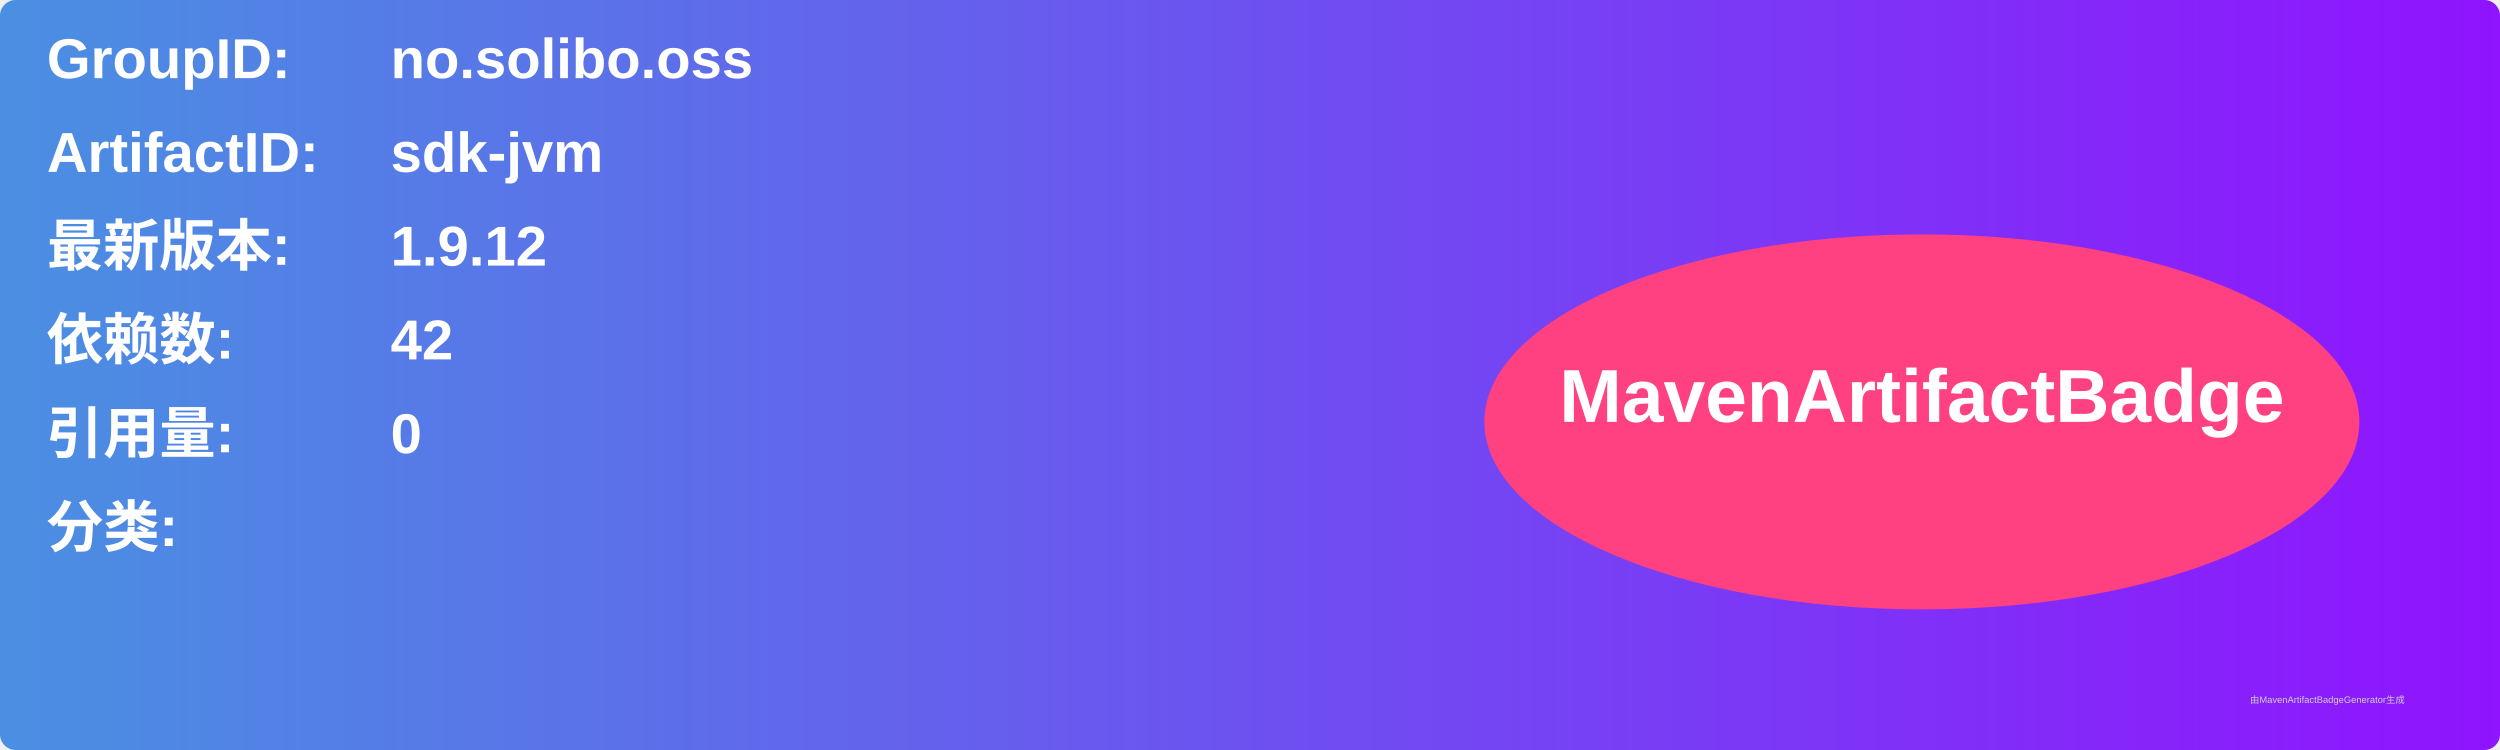
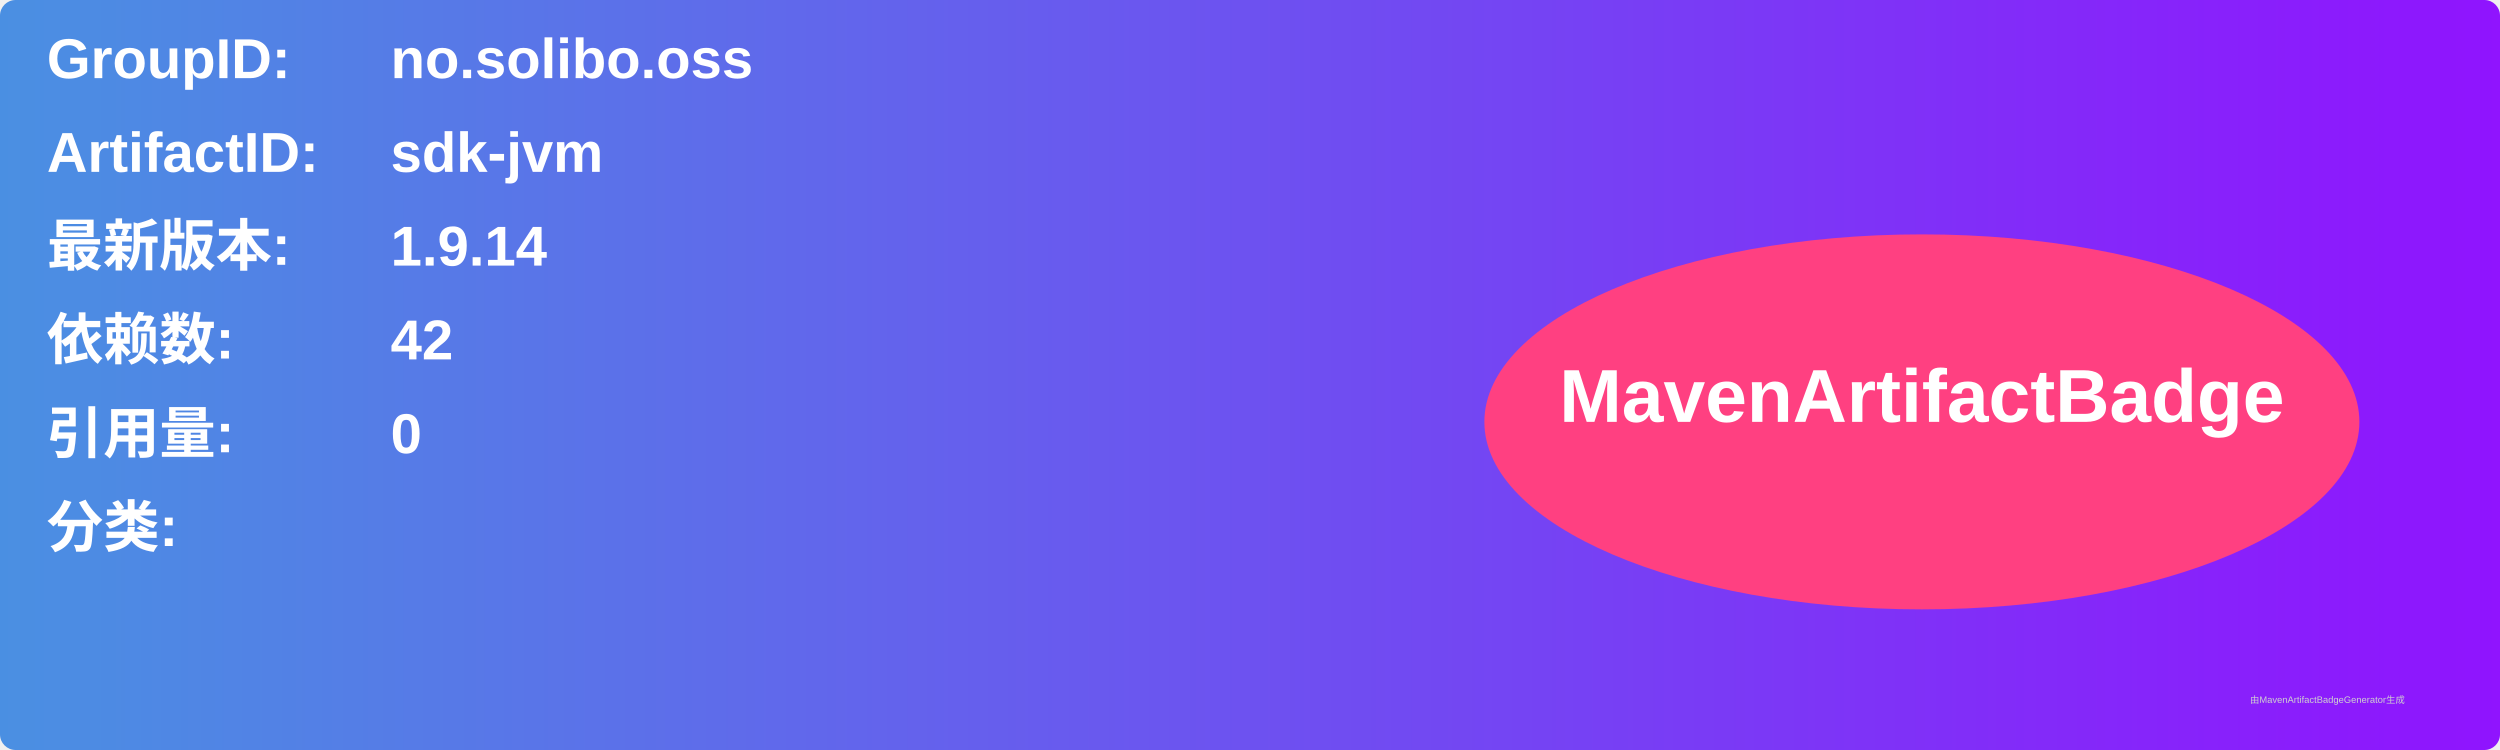
<svg xmlns="http://www.w3.org/2000/svg" width="800" height="240" viewBox="0 0 800 240">
  <linearGradient id="grad" x1="0%" y1="0%" x2="100%" y2="0%">
    <stop offset="0%" stop-color="#4a90e2" />
    <stop offset="100%" stop-color="#9013fe" />
  </linearGradient>
  <rect width="100%" height="100%" rx="5" ry="5" fill="url(#grad)" />
  <g transform="translate(15, 15)">
    <text x="0" y="10" font-family="Arial" font-size="18" fill="white" font-weight="bold" width="260">GroupID:</text>
    <text x="110" y="10" font-family="Arial" font-size="18" fill="white" font-weight="bold" width="460">no.solibo.oss</text>
    <text x="0" y="40" font-family="Arial" font-size="18" fill="white" font-weight="bold" width="260">ArtifactID:</text>
    <text x="110" y="40" font-family="Arial" font-size="18" fill="white" font-weight="bold" width="460">sdk-jvm</text>
    <text x="0" y="70" font-family="Arial" font-size="18" fill="white" font-weight="bold">最新版本:</text>
    <text x="110" y="70" font-family="Arial" font-size="18" fill="white" font-weight="bold">
-       <tspan font-weight="bold">1.9.12</tspan>
+       <tspan font-weight="bold">1.9.14</tspan>
    </text>
    <text x="0" y="100" font-family="Arial" font-size="18" fill="white" font-weight="bold">依赖数: </text>
    <text x="110" y="100" font-family="Arial" font-size="18" fill="white">
      <tspan font-weight="bold">42</tspan>
    </text>
    <text x="0" y="130" font-family="Arial" font-size="18" fill="white" font-weight="bold">引用量: </text>
    <text x="110" y="130" font-family="Arial" font-size="18" fill="white">
      <tspan font-weight="bold">0</tspan>
    </text>
    <text x="0" y="160" font-family="Arial" font-size="18" fill="white" font-weight="bold">分类:</text>
    <text x="10" y="190" font-family="Arial" font-size="10" fill="white">
      <tspan font-weight="bold" />
    </text>
    <ellipse cx="600" cy="120" rx="140" ry="60" fill="#ff4081" />
    <text x="600" y="120" text-anchor="middle" font-family="Arial" font-size="24" fill="white" font-weight="bold">MavenArtifactBadge</text>
  </g>
  <text x="720" y="225" font-family="Arial" font-size="3" fill="#d0d0d0">由MavenArtifactBadgeGenerator生成</text>
</svg>
